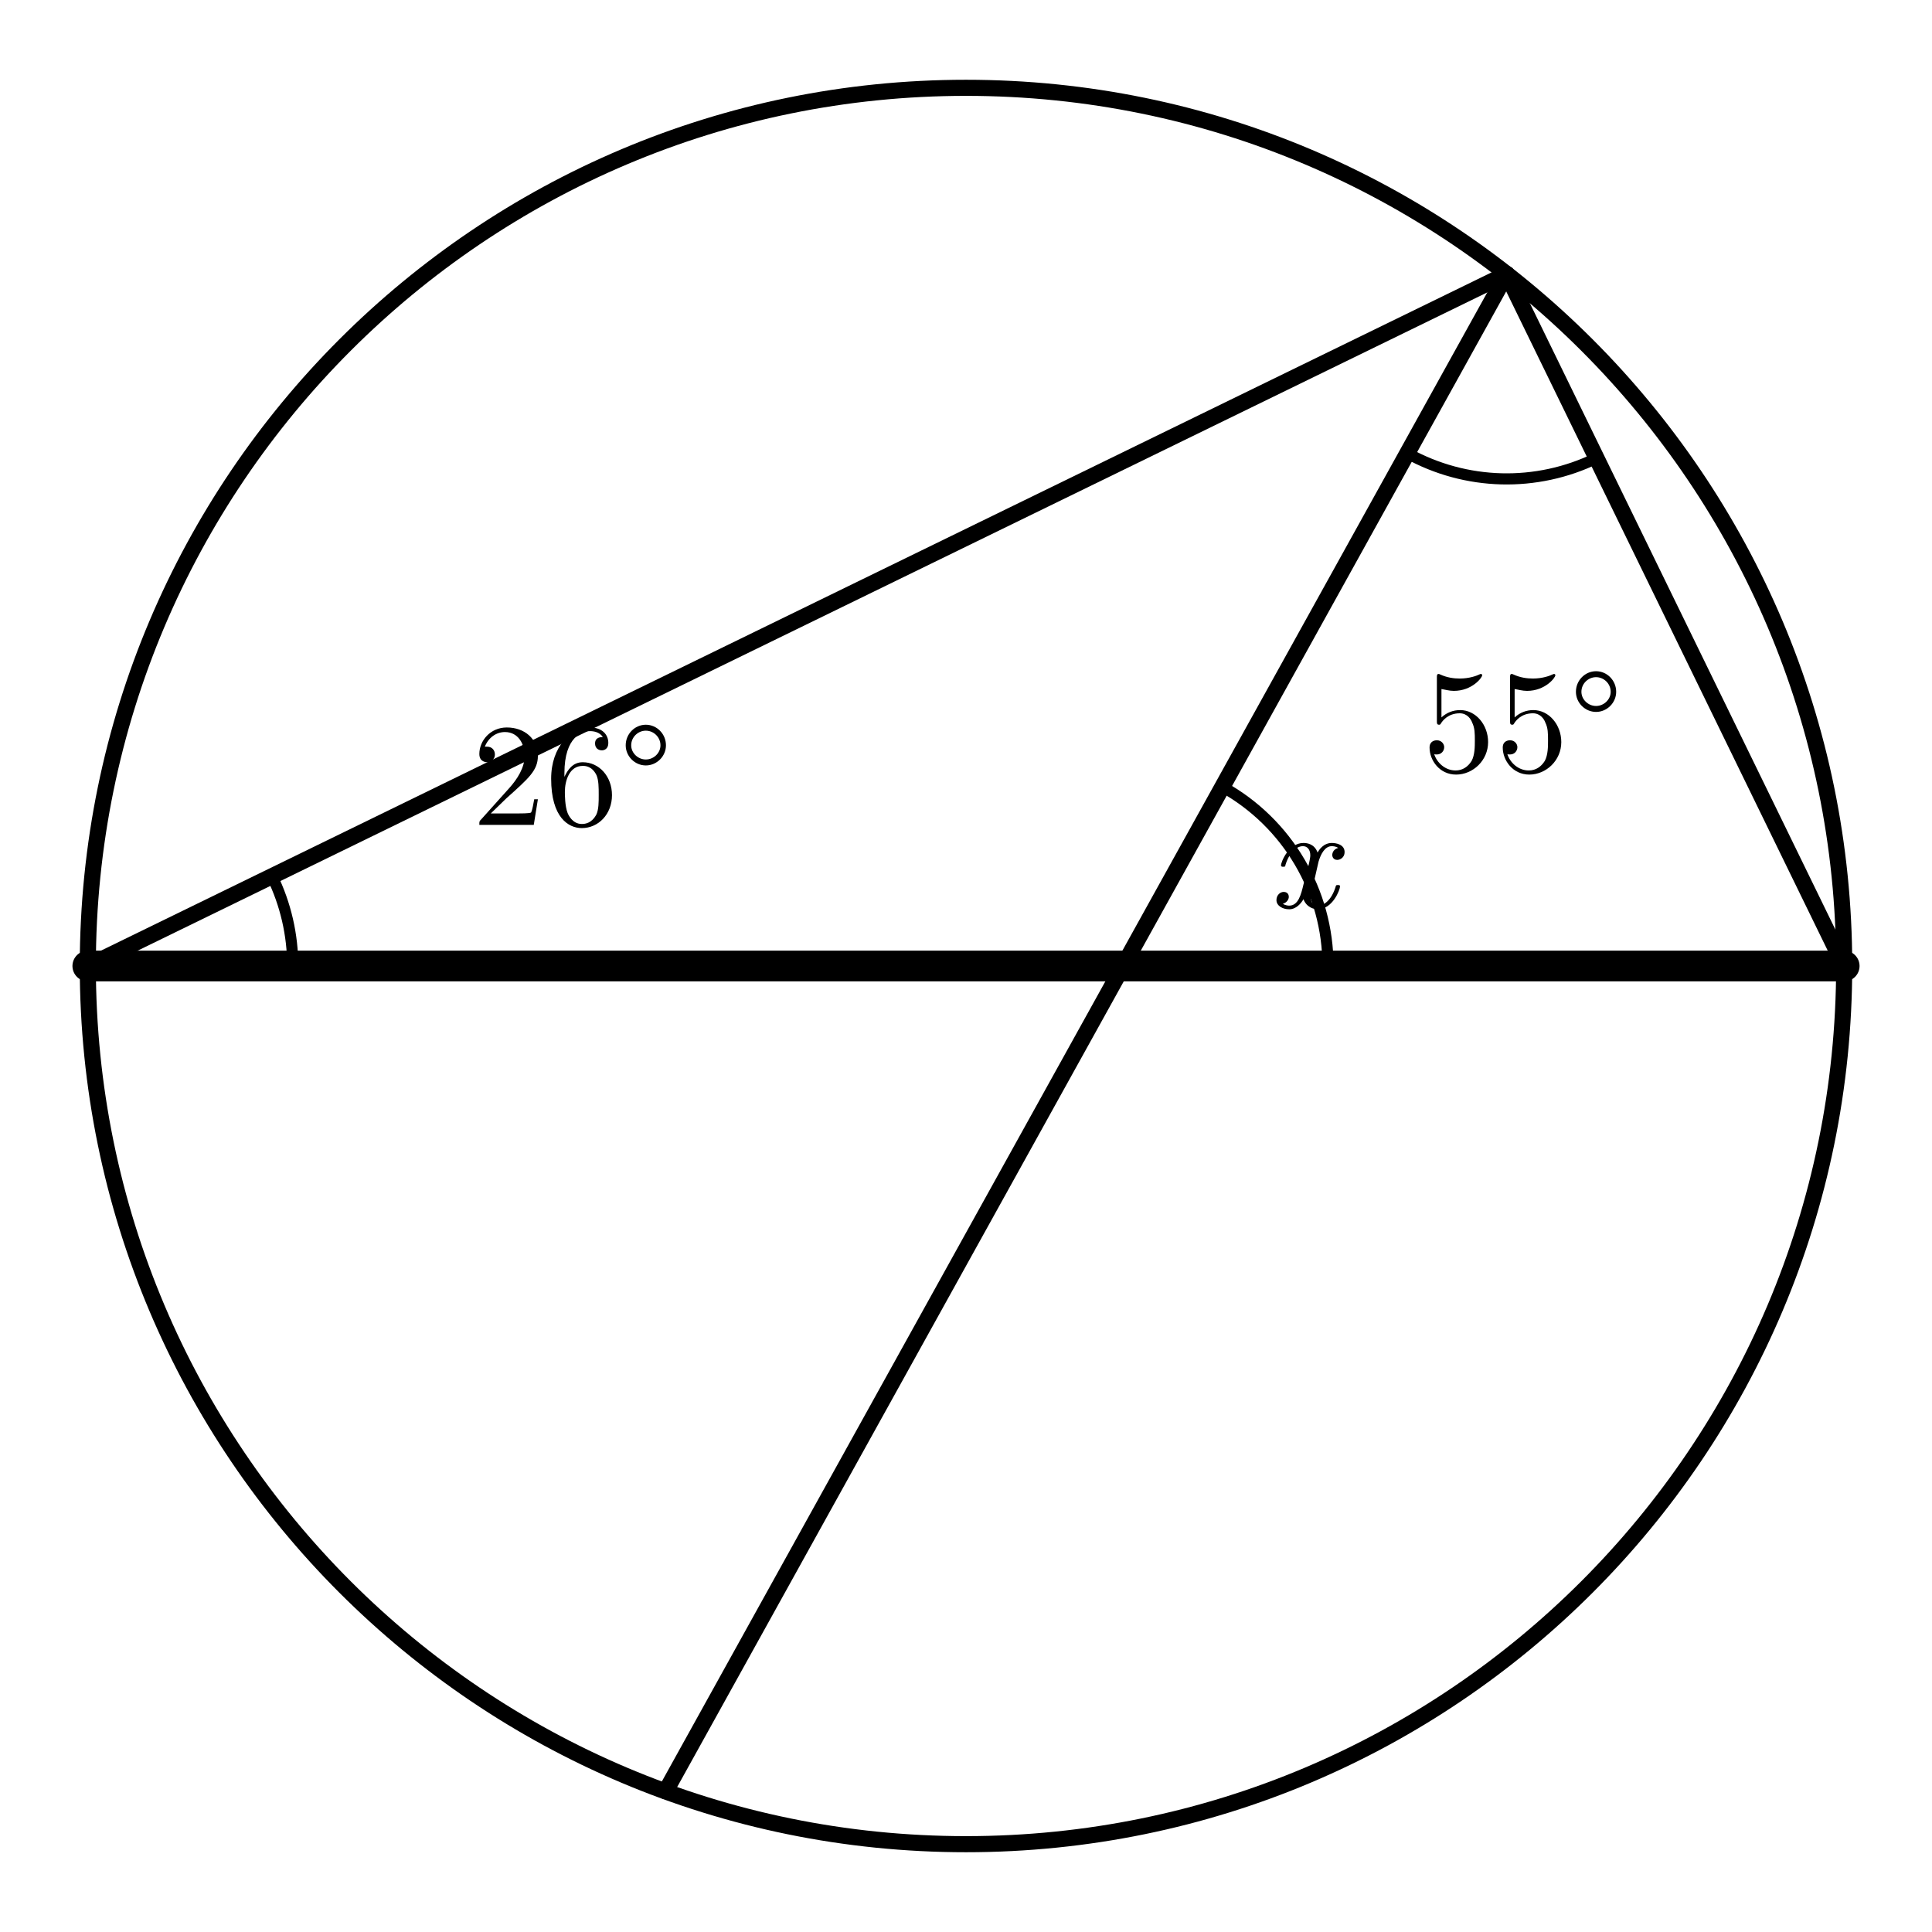
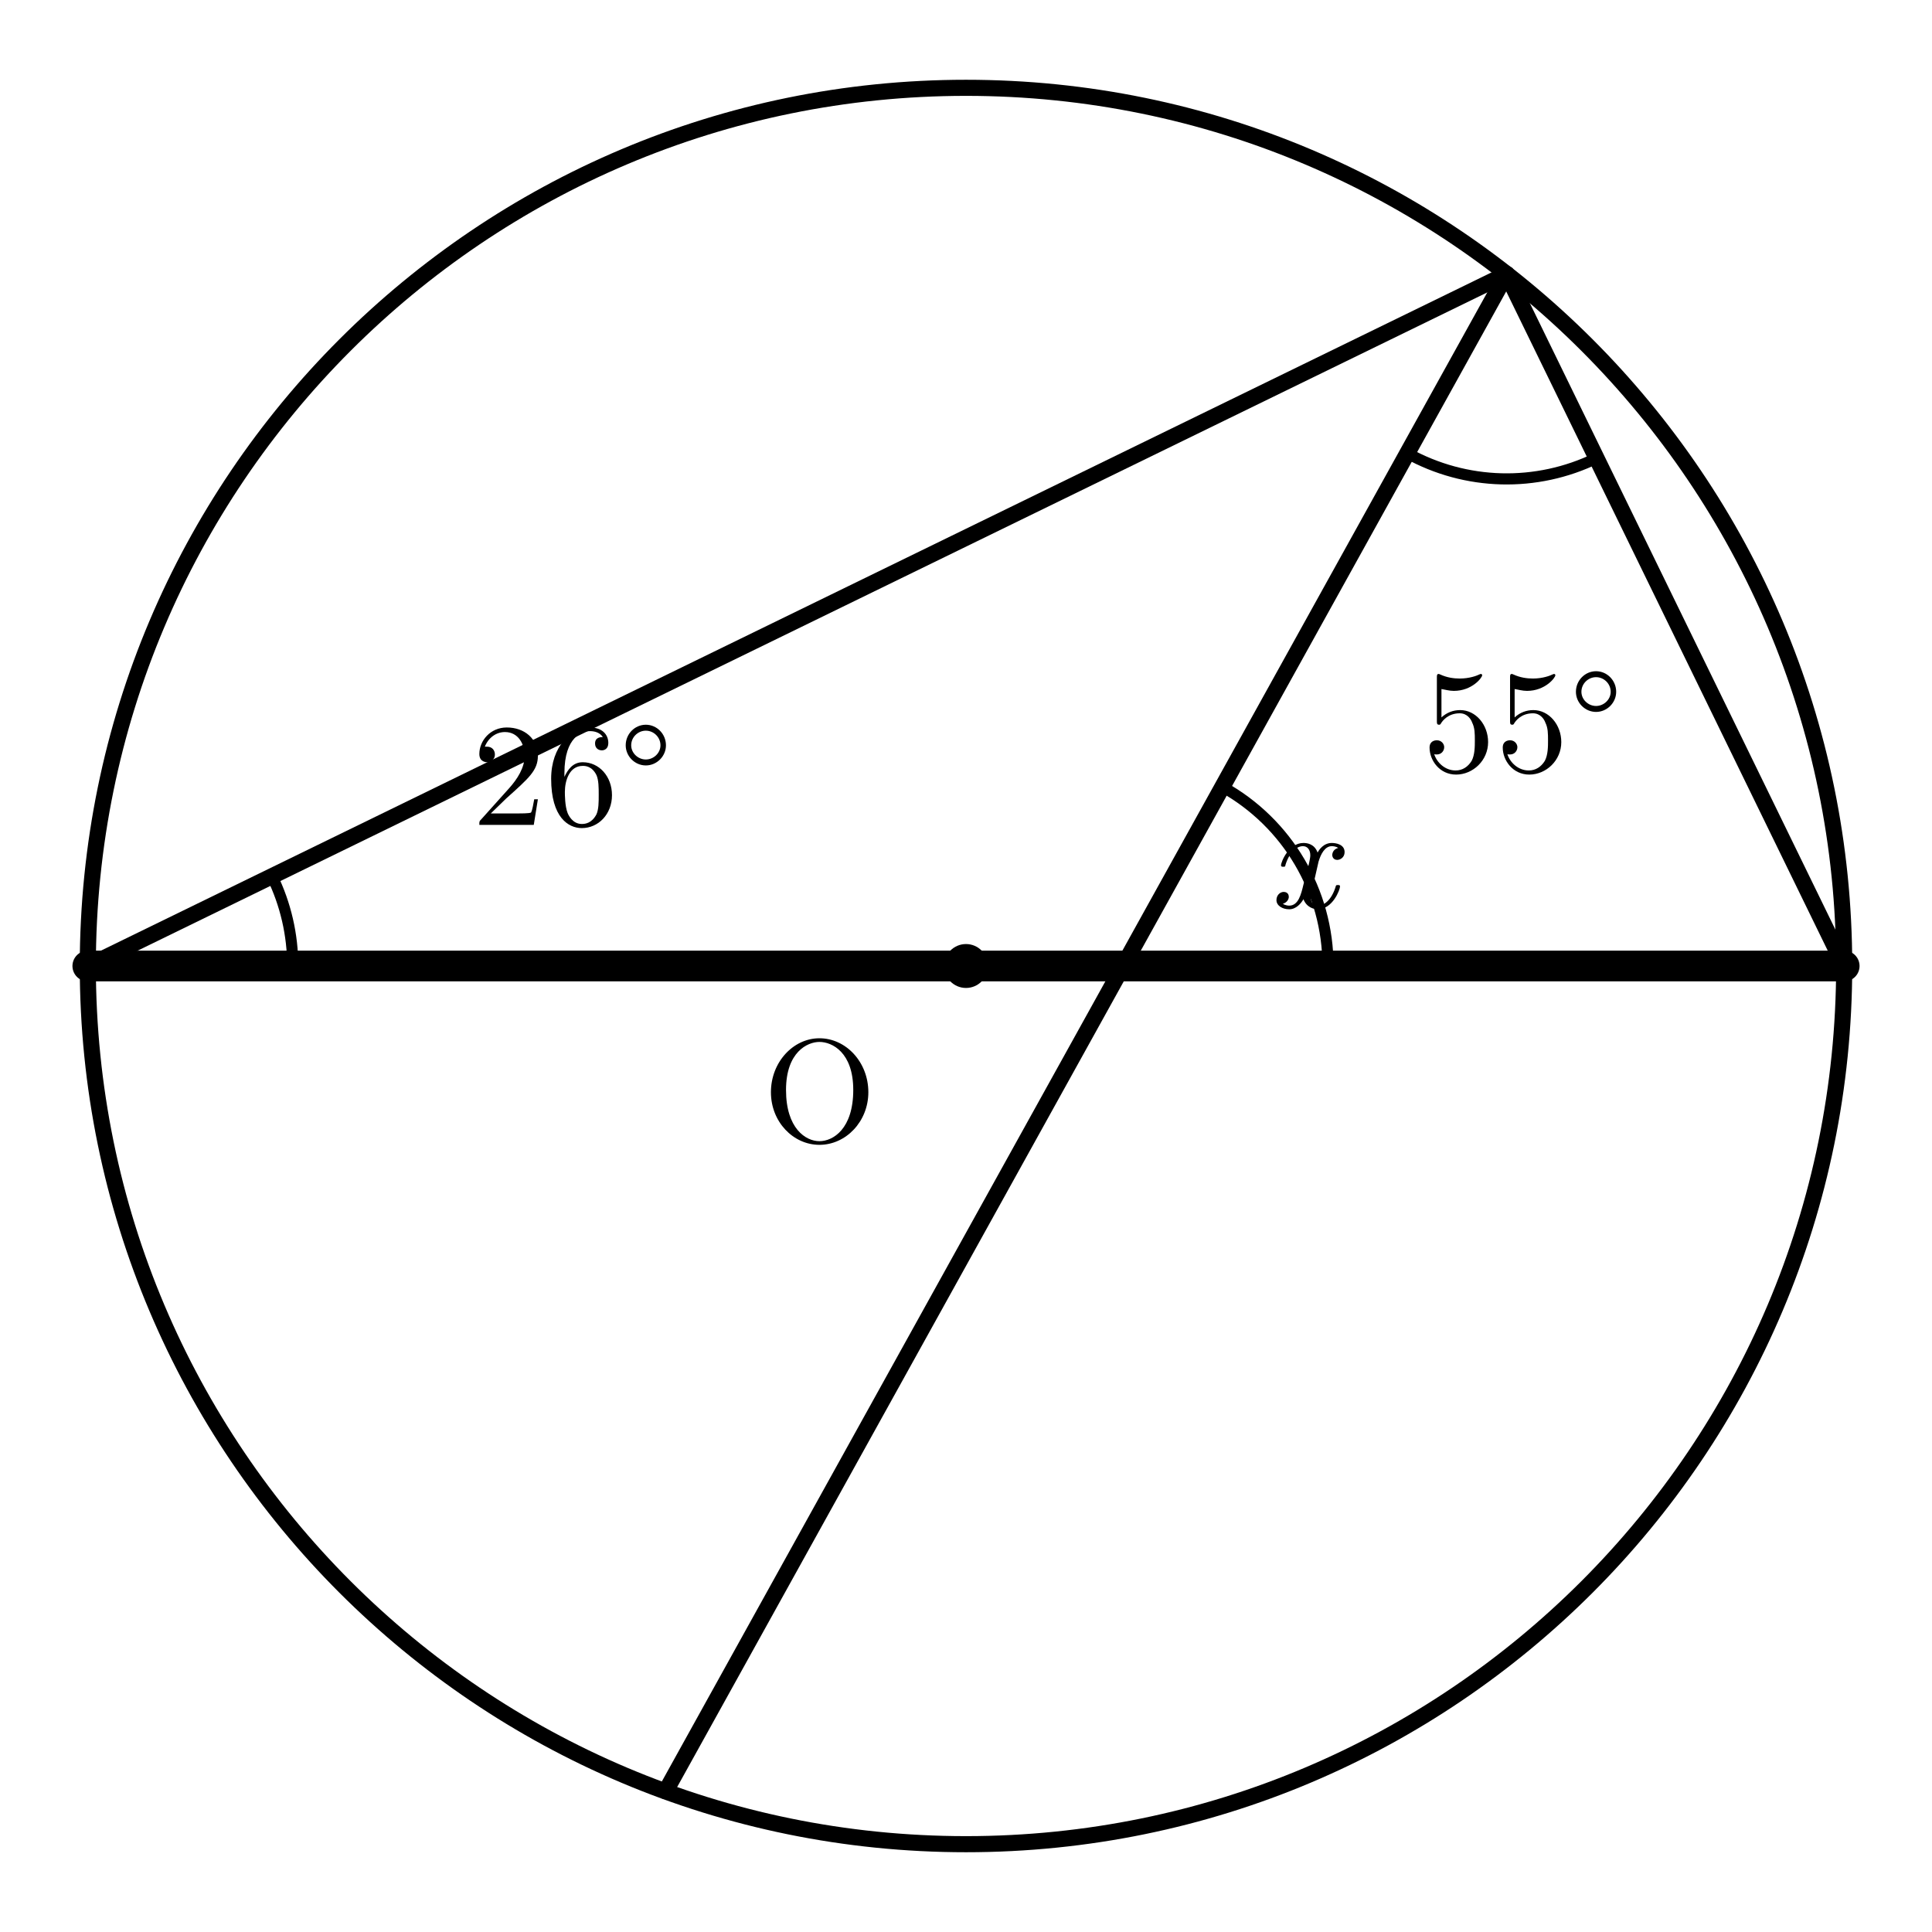
<svg xmlns="http://www.w3.org/2000/svg" width="66mm" height="66mm" viewBox="15 6 66 66">
  <style>
    .main{fill:none;stroke:#000;stroke-width:.55;stroke-linecap:round;stroke-linejoin:round}
    .diameter{fill:none;stroke:#000;stroke-width:1.05;stroke-linecap:round}
    .angle-mark{fill:none;stroke:#000;stroke-width:.38;stroke-linecap:round}
    .point{fill:#000}
    .angle-label{fill:#000;font-family:"CMU Serif","Computer Modern Serif","Latin Modern Roman","Times New Roman",serif;font-size:5px;font-style:normal}
    .var{font-style:italic}
  </style>
  <circle class="main" cx="48" cy="39" r="30" />
  <line class="diameter" x1="18" y1="39" x2="78" y2="39" />
  <line class="main" x1="18" y1="39" x2="66.47" y2="15.36" />
  <line class="main" x1="78" y1="39" x2="66.47" y2="15.36" />
  <line class="main" x1="66.47" y1="15.36" x2="37.739" y2="67.191" />
  <path class="angle-mark" d="M 25 39 A 7 7 0 0 0 24.292 35.931" />
  <text class="angle-label" x="34.564" y="34.176" text-anchor="middle">26°</text>
  <path class="angle-mark" d="M 69.539 21.652 A 7 7 0 0 1 63.076 21.482" />
  <text class="angle-label" x="67.025" y="32.354" text-anchor="middle">55°</text>
  <path class="angle-mark" d="M 56.76 32.878 A 7 7 0 0 1 60.366 39" />
  <text class="angle-label var" x="59.5" y="37" text-anchor="middle">x</text>
+   <circle class="point" cx="48" cy="39" r=".75" />
+   <text class="angle-label" x="43" y="45" text-anchor="middle">O</text>
</svg>
